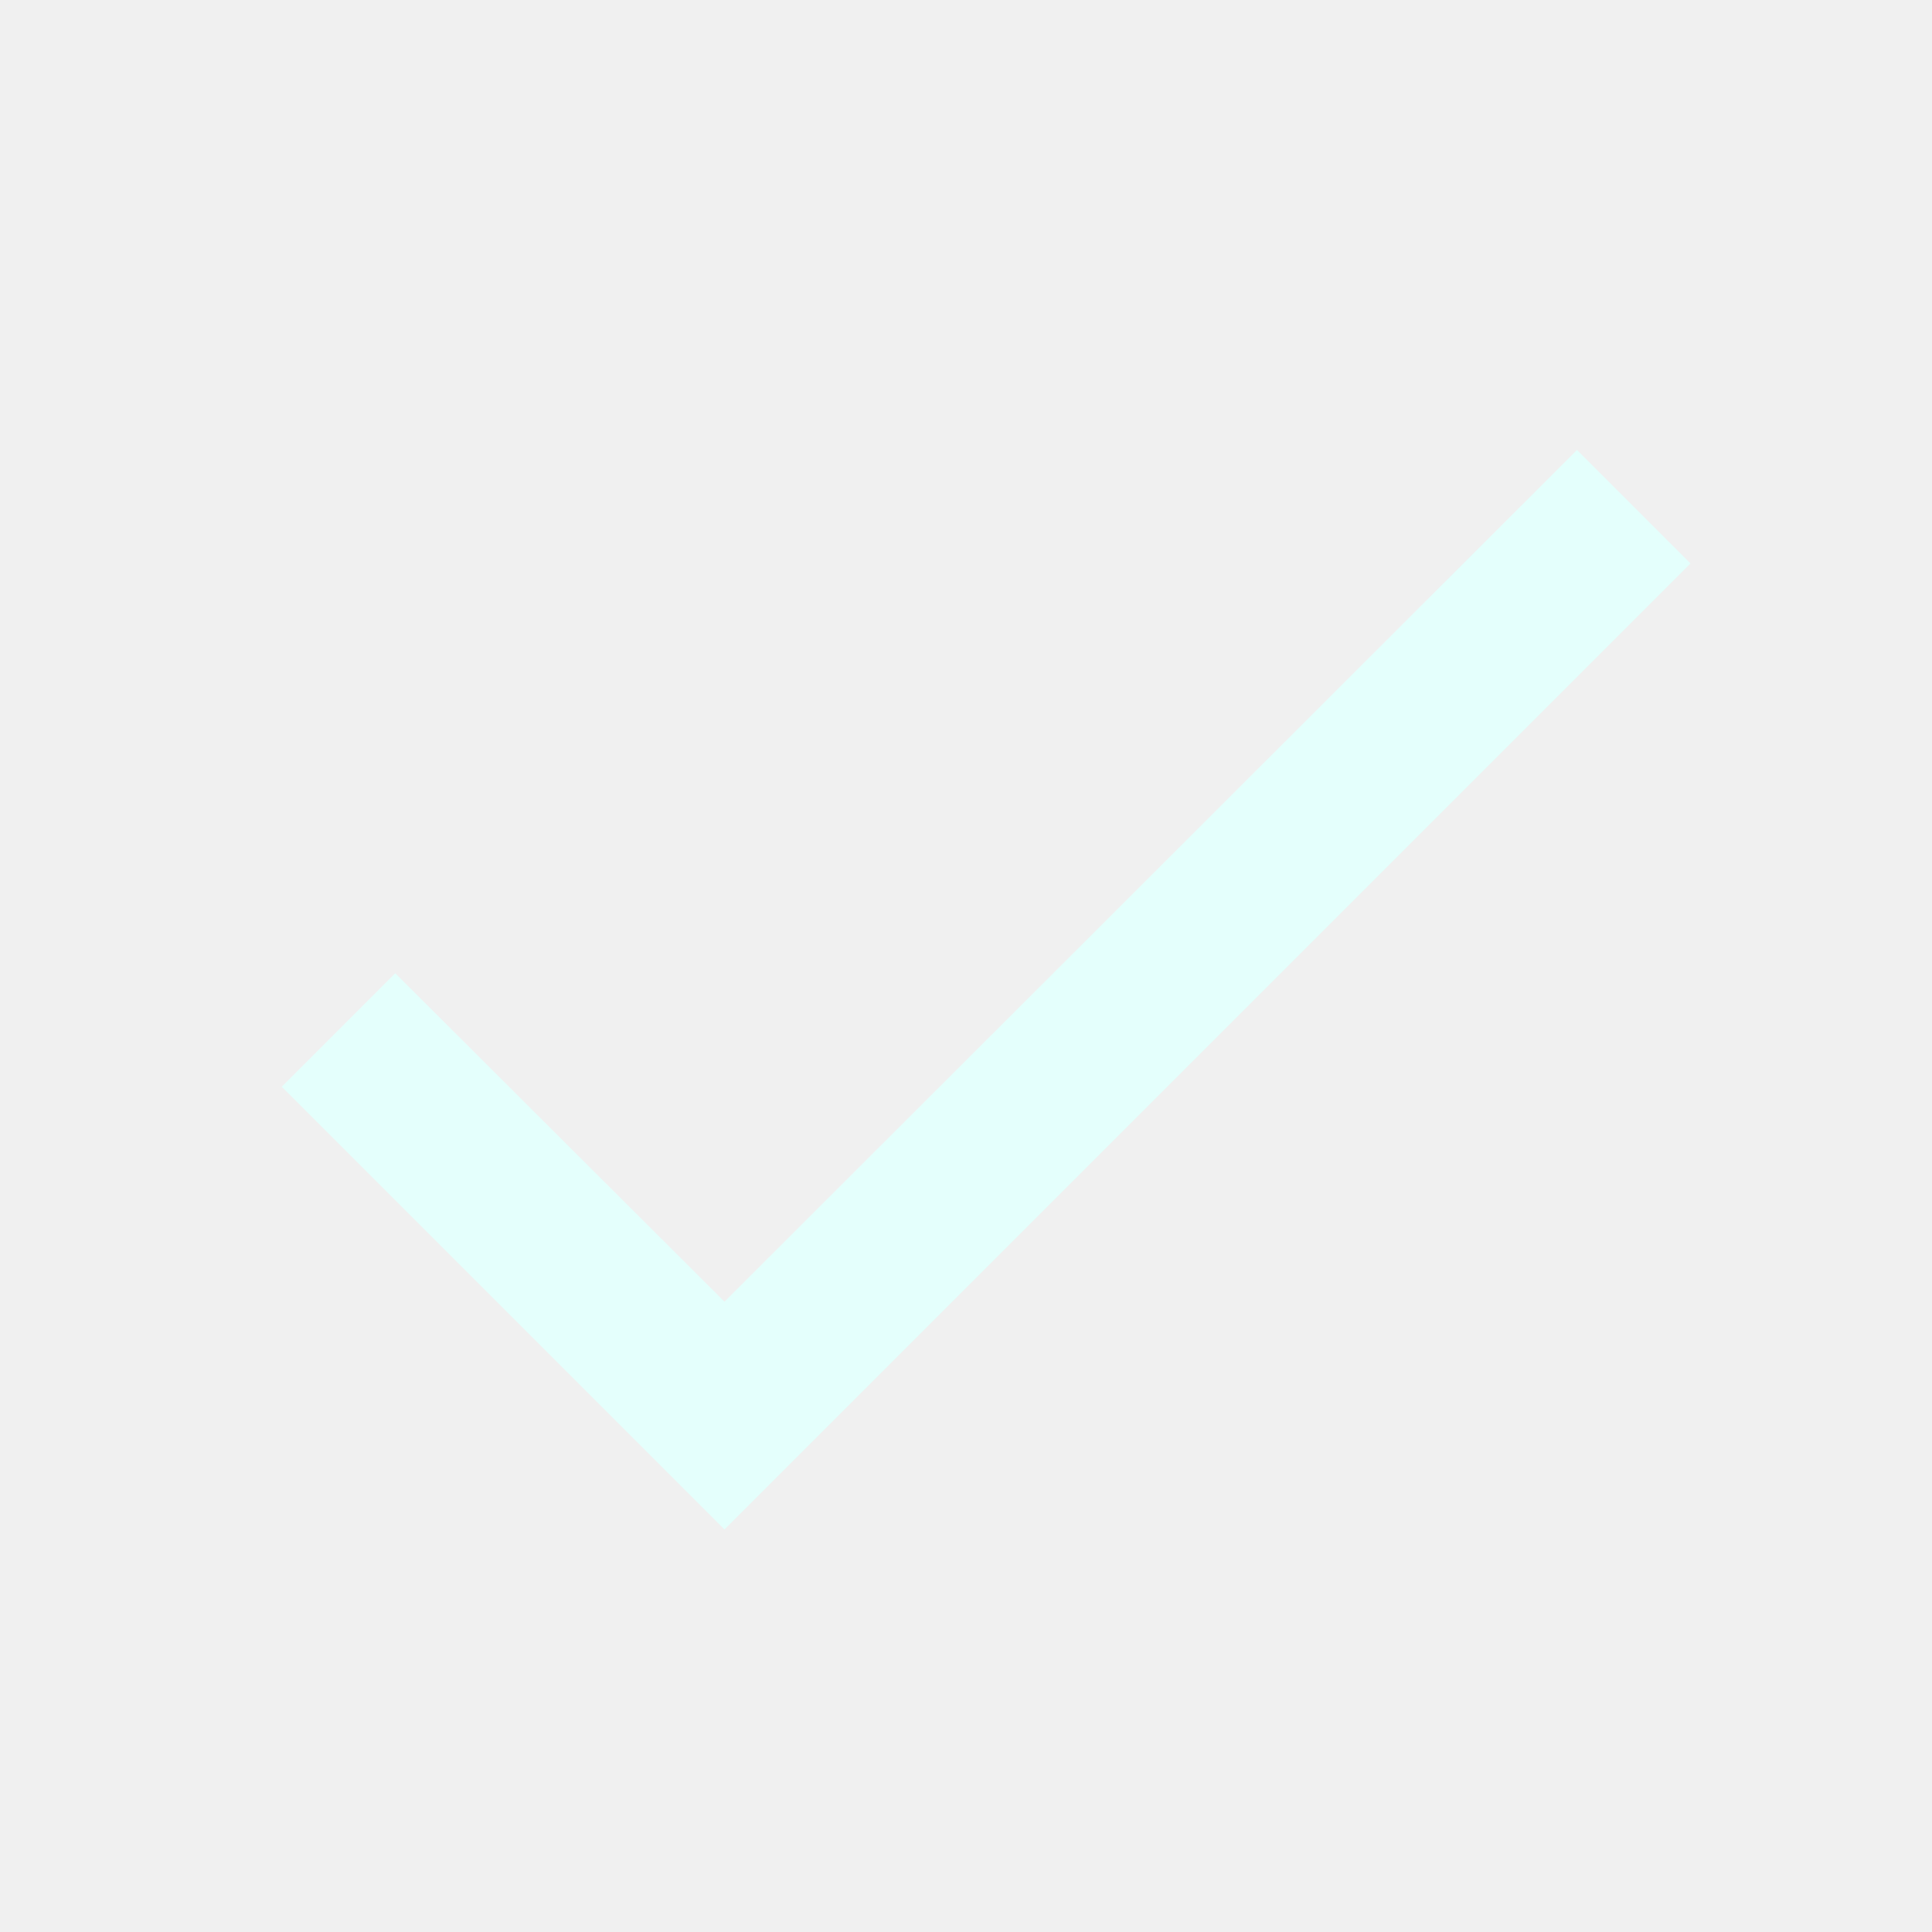
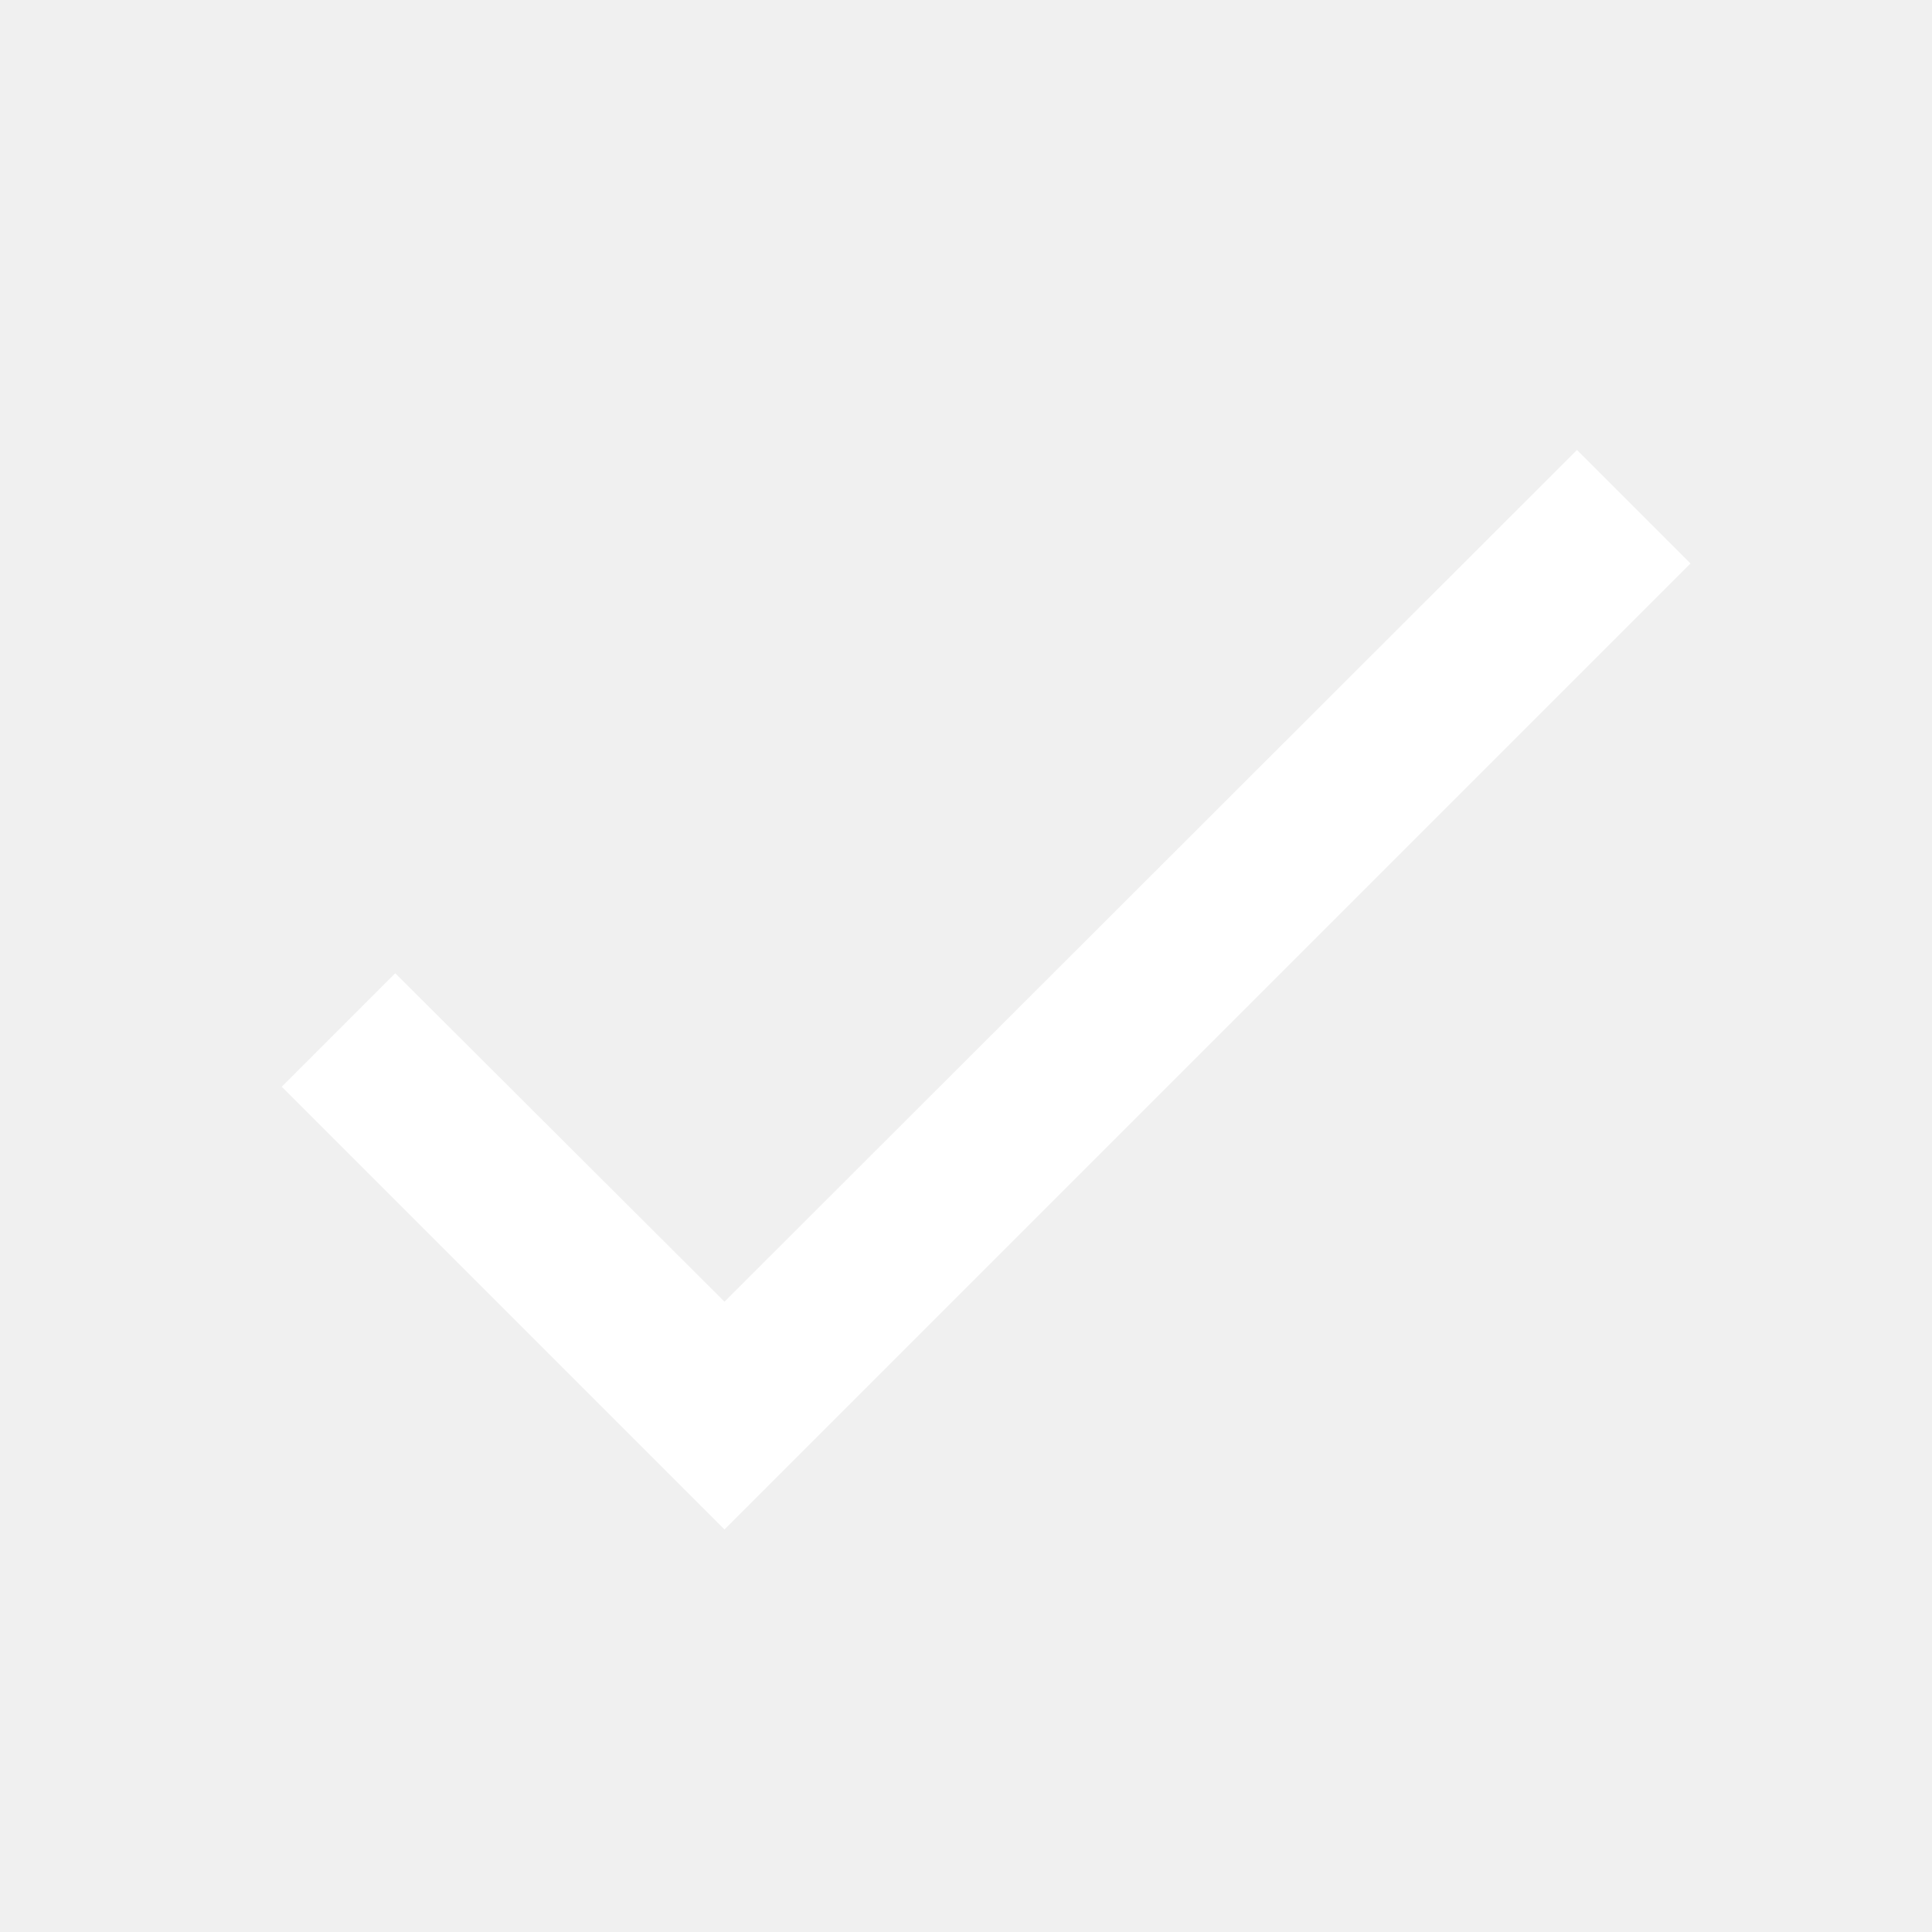
<svg xmlns="http://www.w3.org/2000/svg" viewBox="0 0 24 24">
-   <path fill="#e4fffc" d="M21 7 9 19l-5.5-5.5 1.41-1.41L9 16.17 19.59 5.59 21 7Z" />
+   <path fill="#ffffff" d="M21 7 9 19l-5.5-5.5 1.41-1.41L9 16.17 19.59 5.59 21 7Z" />
</svg>
